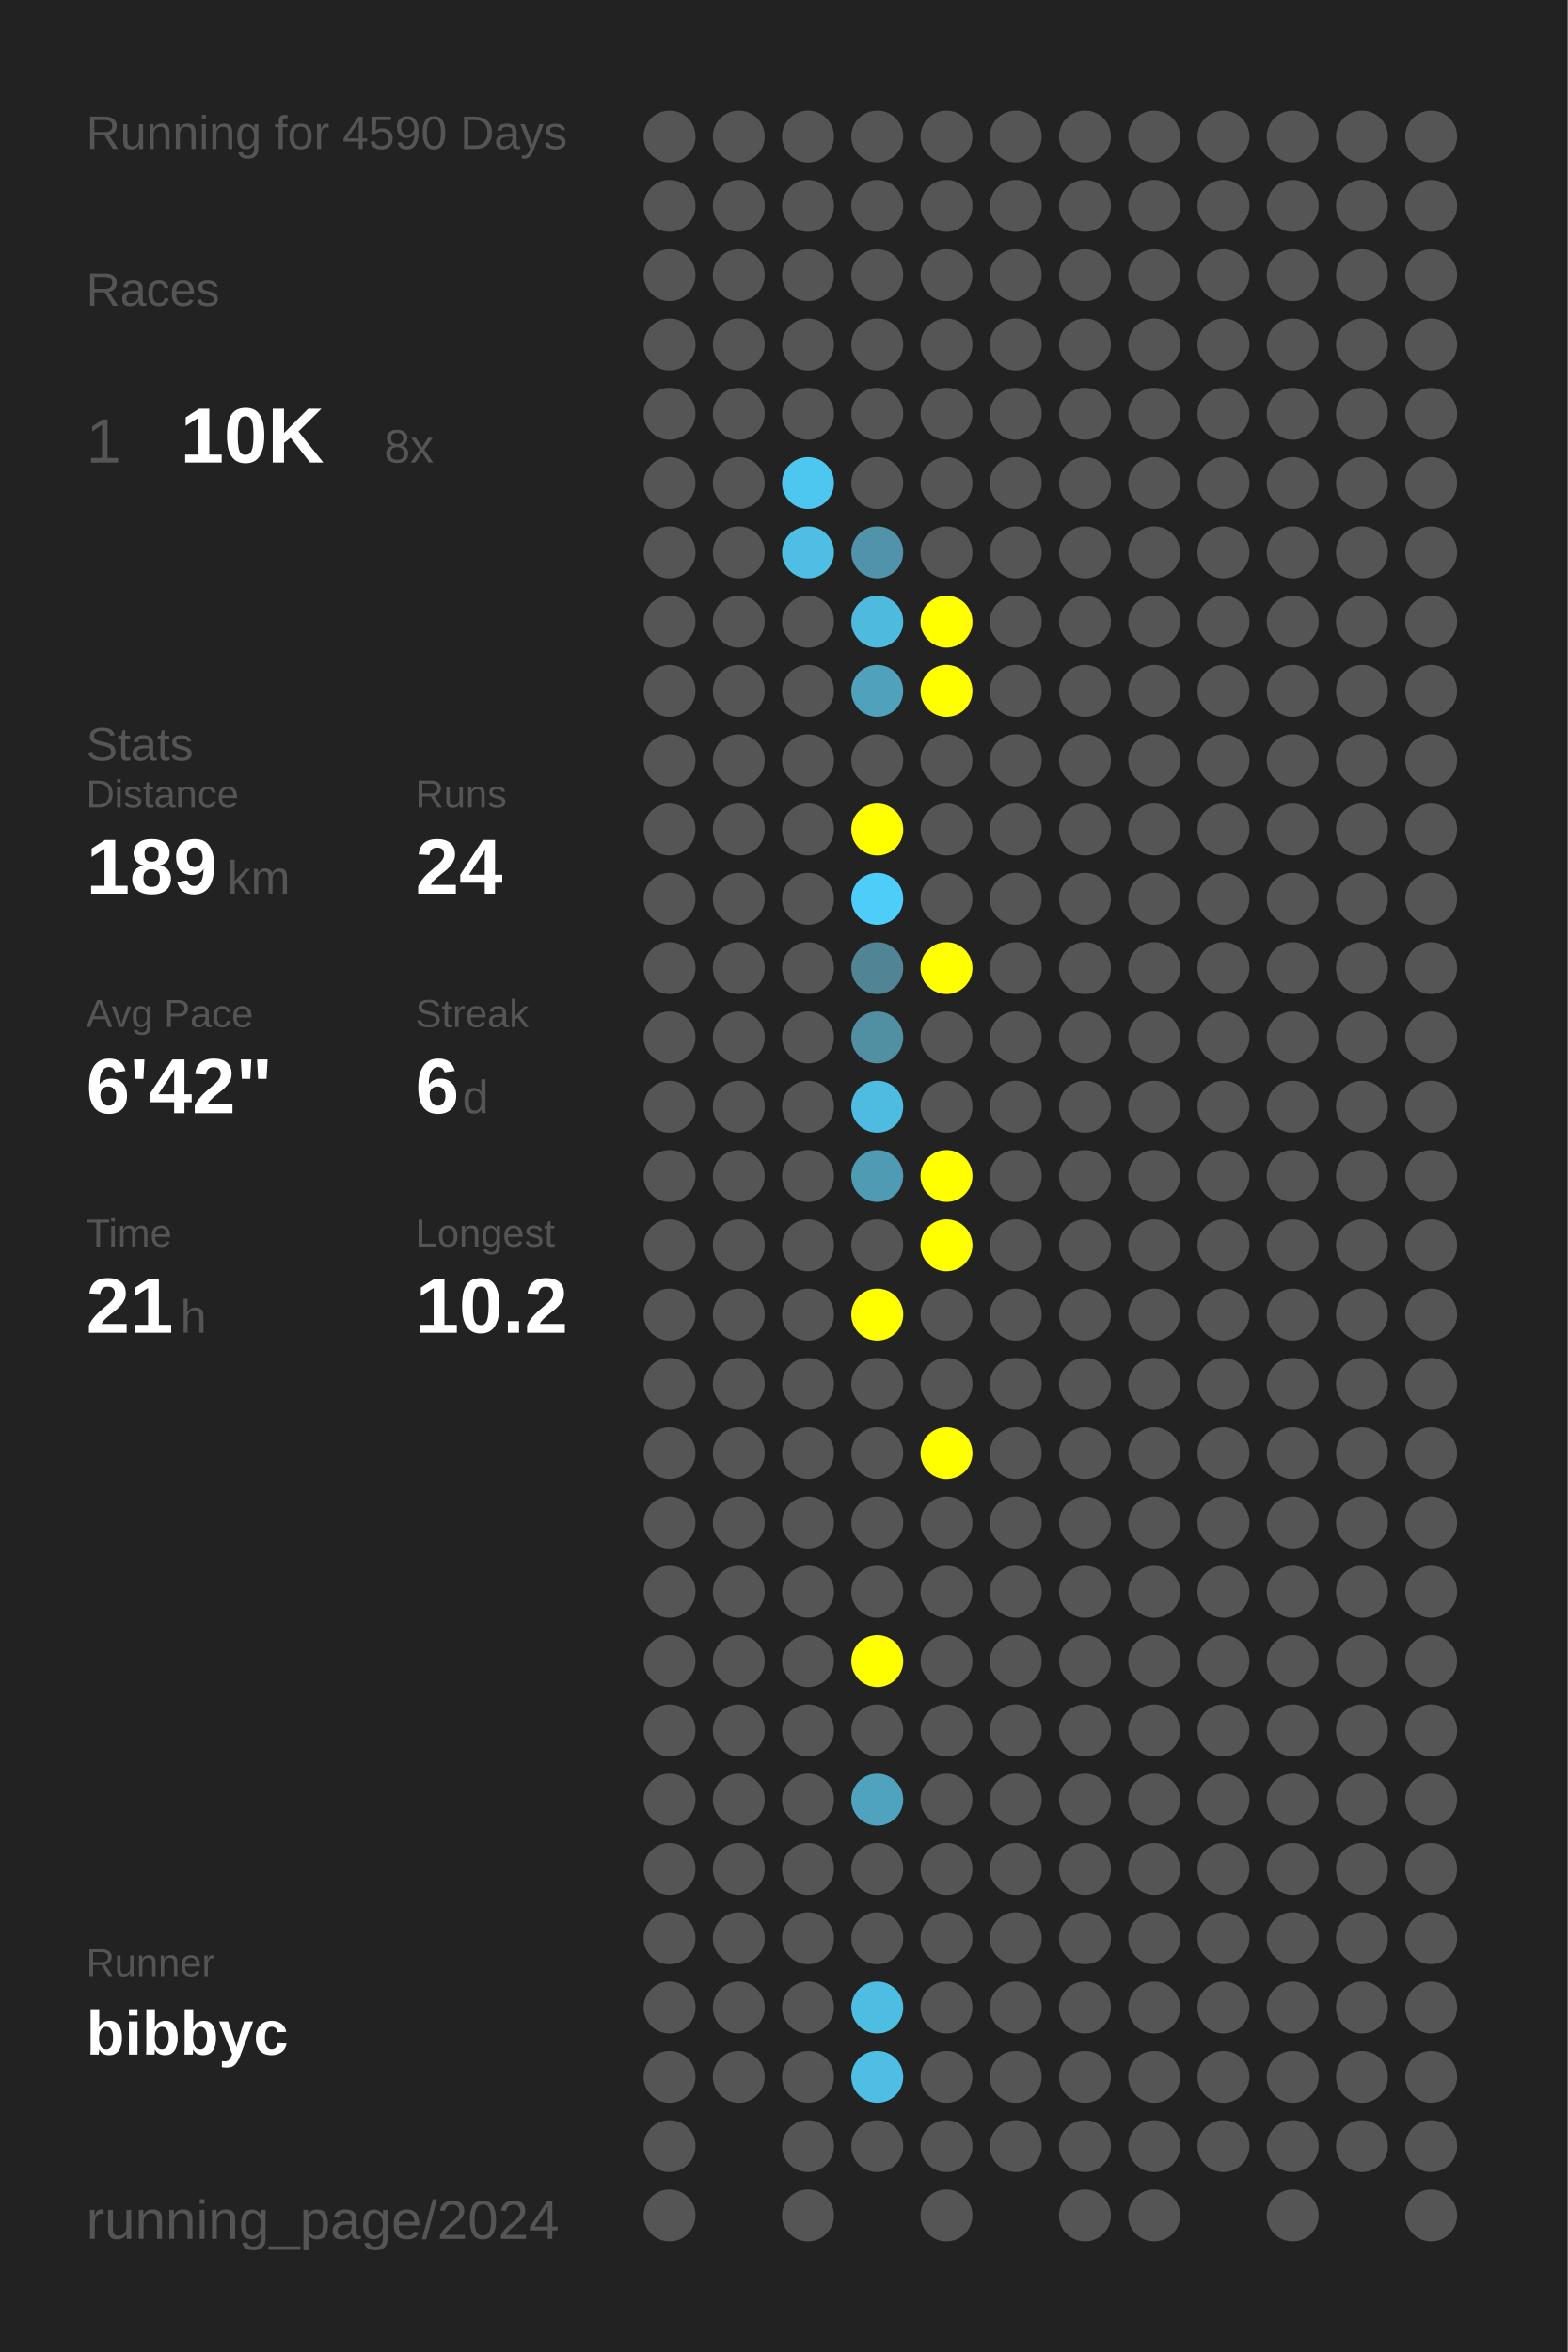
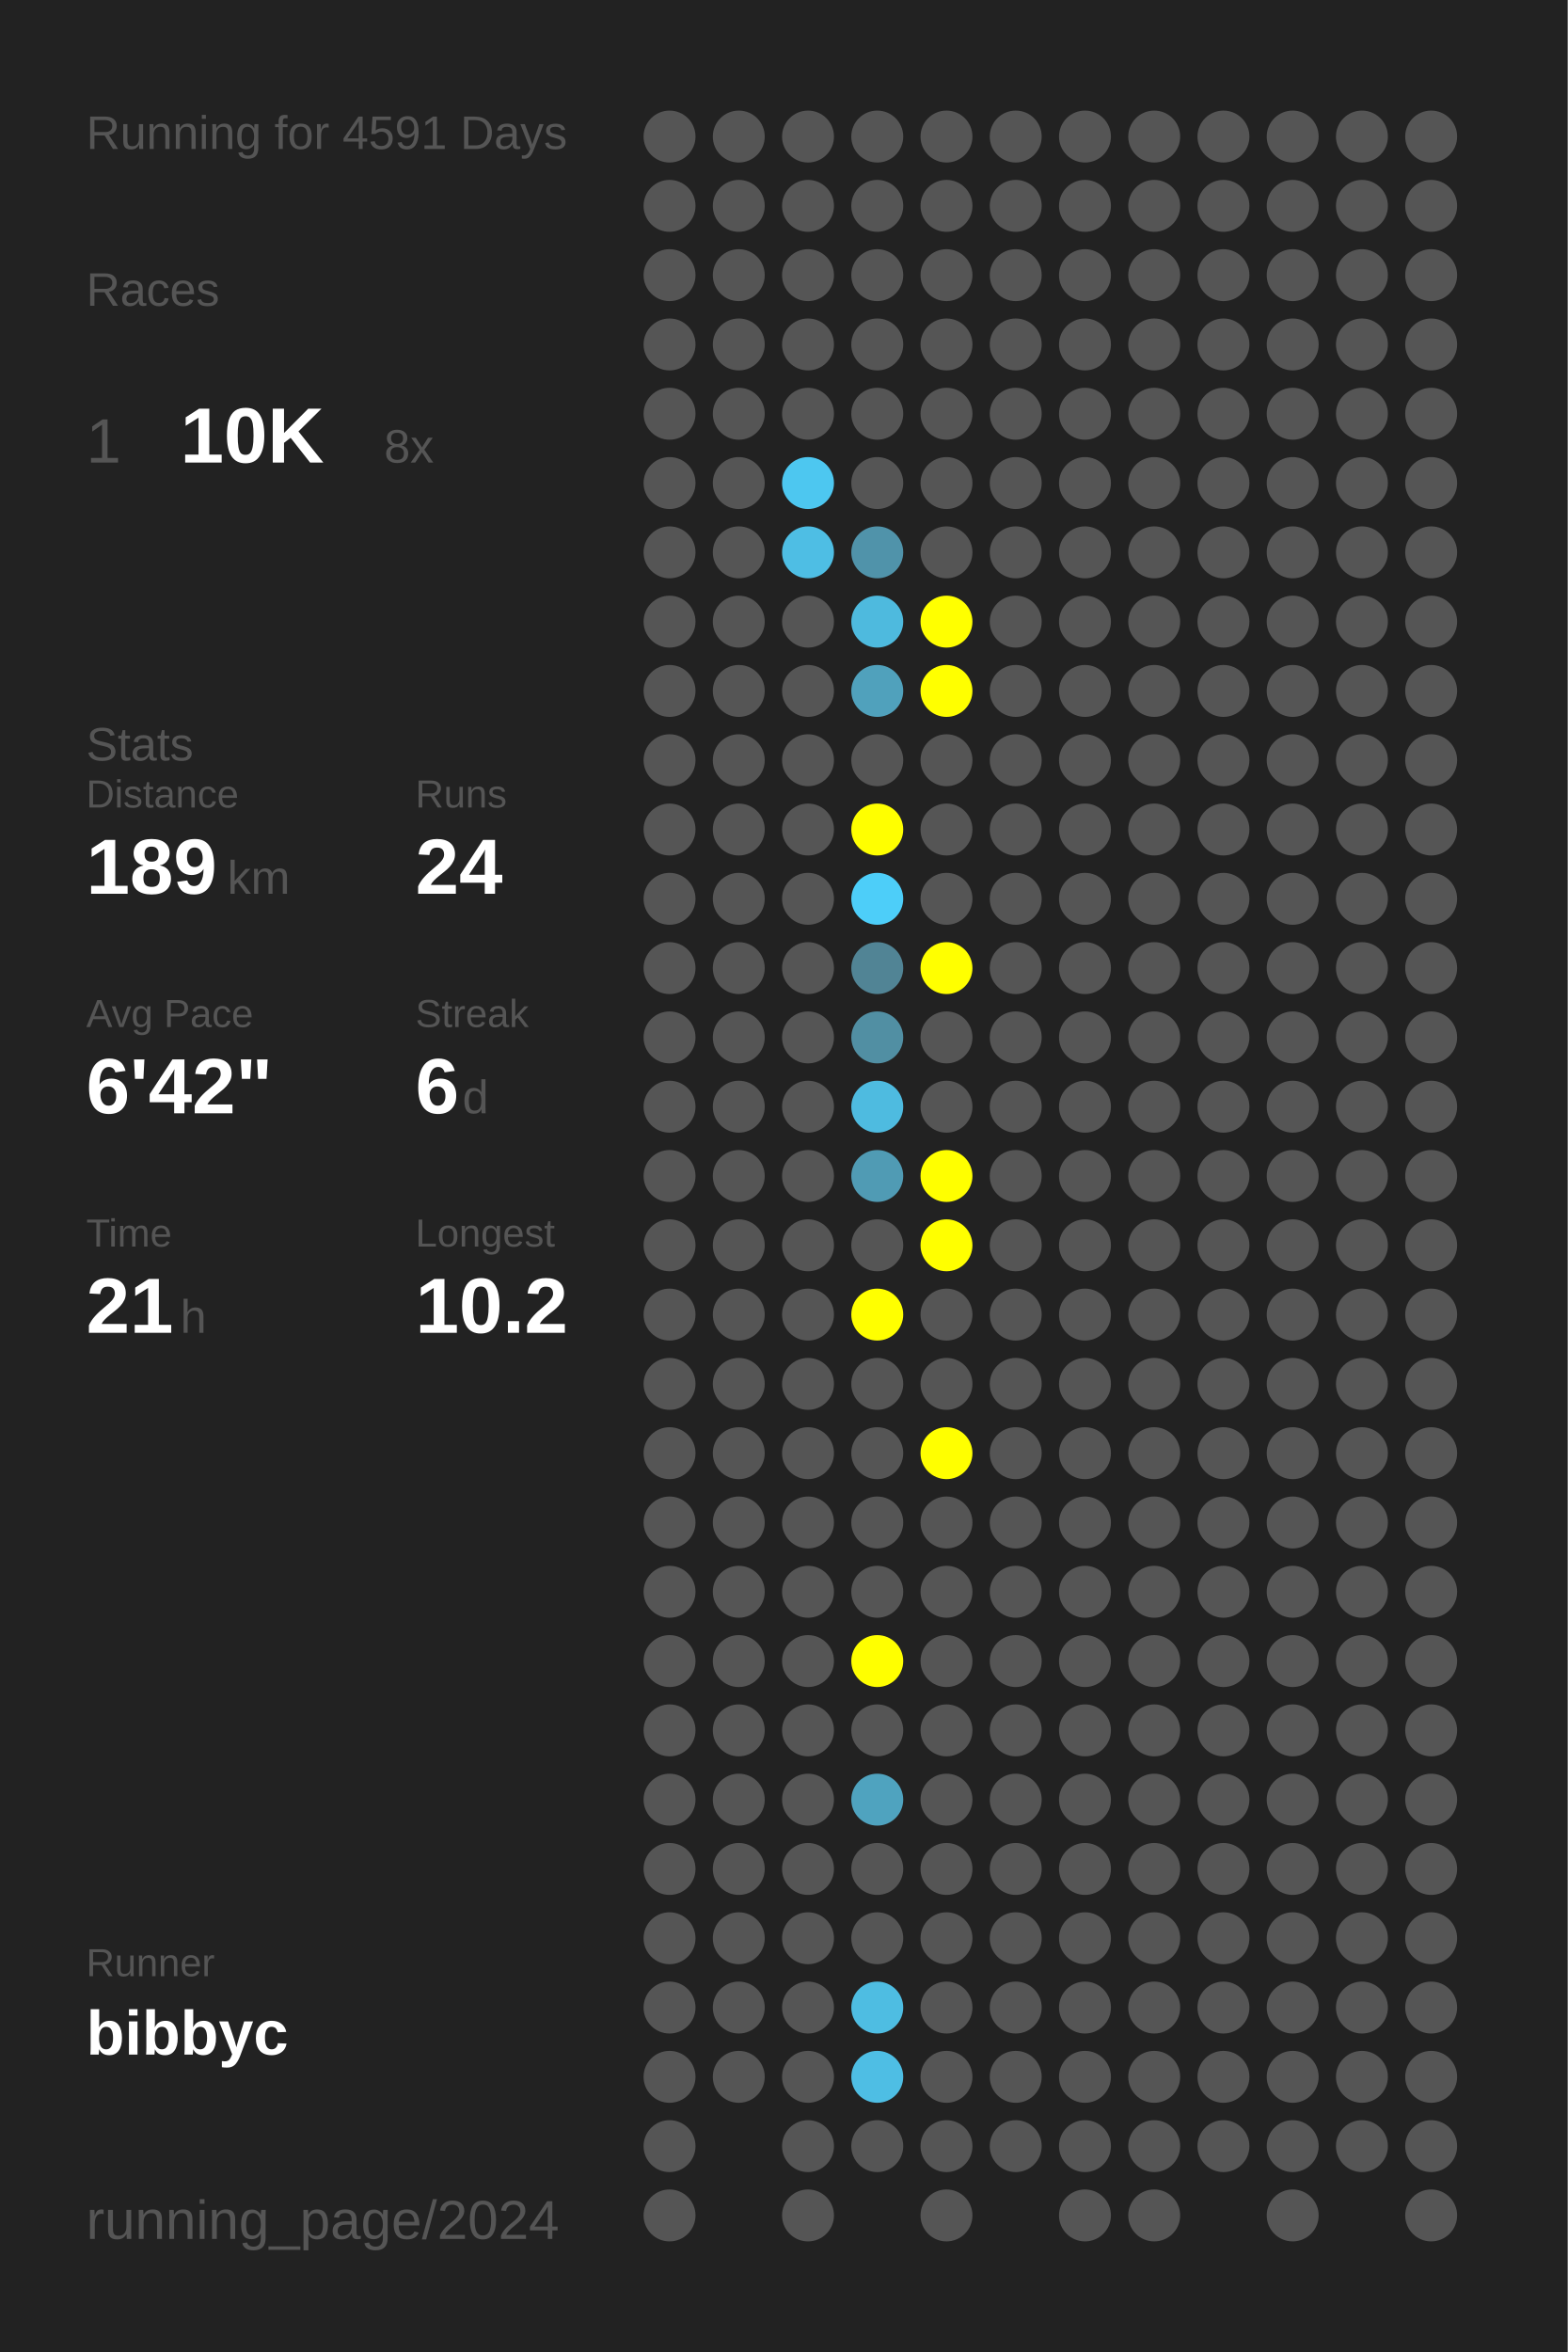
<svg xmlns="http://www.w3.org/2000/svg" baseProfile="full" height="300mm" version="1.1" viewBox="0,0,200,300" width="200mm">
  <defs />
  <rect fill="#222222" height="300" width="200" x="0" y="0" />
-   <text fill="#555555" style="font-size:6px; font-family:Arial;" x="11" y="19">Running for 4590 Days</text>
+   <text fill="#555555" style="font-size:6px; font-family:Arial;" x="11" y="19">Running for 4591 Days</text>
  <text fill="#555555" style="font-size:6px; font-family:Arial;" x="11" y="39">Races</text>
  <text fill="#555555" style="font-size:8px; font-family:Arial;" x="11" y="59">1</text>
  <text fill="#FFFFFF" style="font-size:10px; font-family:Arial; font-weight:bold;" x="23" y="59">10K</text>
  <text fill="#555555" style="font-size:6px; font-family:Arial;" x="49" y="59">8x</text>
  <text fill="#555555" style="font-size:6px; font-family:Arial;" x="11" y="97">Stats</text>
  <text fill="#555555" style="font-size:5px; font-family:Arial;" x="11" y="103">Distance</text>
  <text fill="#FFFFFF" style="font-size:10px; font-family:Arial; font-weight:bold;" x="11" y="114">189</text>
  <text fill="#555555" style="font-size:6px; font-family:Arial;" x="29" y="114">km</text>
  <text fill="#555555" style="font-size:5px; font-family:Arial;" x="53" y="103">Runs</text>
  <text fill="#FFFFFF" style="font-size:10px; font-family:Arial; font-weight:bold;" x="53" y="114">24</text>
  <text fill="#555555" style="font-size:5px; font-family:Arial;" x="11" y="131">Avg Pace</text>
  <text fill="#FFFFFF" style="font-size:10px; font-family:Arial; font-weight:bold;" x="11" y="142">6'42"</text>
  <text fill="#555555" style="font-size:5px; font-family:Arial;" x="53" y="131">Streak</text>
  <text fill="#FFFFFF" style="font-size:10px; font-family:Arial; font-weight:bold;" x="53" y="142">6</text>
  <text fill="#555555" style="font-size:6px; font-family:Arial;" x="59" y="142">d</text>
  <text fill="#555555" style="font-size:5px; font-family:Arial;" x="11" y="159">Time</text>
  <text fill="#FFFFFF" style="font-size:10px; font-family:Arial; font-weight:bold;" x="11" y="170">21</text>
  <text fill="#555555" style="font-size:6px; font-family:Arial;" x="23" y="170">h</text>
  <text fill="#555555" style="font-size:5px; font-family:Arial;" x="53" y="159">Longest</text>
  <text fill="#FFFFFF" style="font-size:10px; font-family:Arial; font-weight:bold;" x="53" y="170">10.2</text>
  <text fill="#555555" style="font-size:5px; font-family:Arial;" x="11" y="252.065">Runner</text>
  <text fill="#FFFFFF" style="font-size:8px; font-family:Arial; font-weight:bold;" x="11" y="262.065">bibbyc</text>
  <text fill="#555555" style="font-size:7px; font-family:Arial;" x="11" y="285.581">running_page/2024</text>
  <circle cx="85.417" cy="17.419" fill="#555555" r="3.312" />
  <circle cx="85.417" cy="26.258" fill="#555555" r="3.312" />
  <circle cx="85.417" cy="35.097" fill="#555555" r="3.312" />
  <circle cx="85.417" cy="43.935" fill="#555555" r="3.312" />
  <circle cx="85.417" cy="52.774" fill="#555555" r="3.312" />
  <circle cx="85.417" cy="61.613" fill="#555555" r="3.312" />
  <circle cx="85.417" cy="70.452" fill="#555555" r="3.312" />
  <circle cx="85.417" cy="79.29" fill="#555555" r="3.312" />
  <circle cx="85.417" cy="88.129" fill="#555555" r="3.312" />
  <circle cx="85.417" cy="96.968" fill="#555555" r="3.312" />
  <circle cx="85.417" cy="105.806" fill="#555555" r="3.312" />
  <circle cx="85.417" cy="114.645" fill="#555555" r="3.312" />
  <circle cx="85.417" cy="123.484" fill="#555555" r="3.312" />
  <circle cx="85.417" cy="132.323" fill="#555555" r="3.312" />
  <circle cx="85.417" cy="141.161" fill="#555555" r="3.312" />
  <circle cx="85.417" cy="150" fill="#555555" r="3.312" />
  <circle cx="85.417" cy="158.839" fill="#555555" r="3.312" />
  <circle cx="85.417" cy="167.677" fill="#555555" r="3.312" />
  <circle cx="85.417" cy="176.516" fill="#555555" r="3.312" />
  <circle cx="85.417" cy="185.355" fill="#555555" r="3.312" />
  <circle cx="85.417" cy="194.194" fill="#555555" r="3.312" />
  <circle cx="85.417" cy="203.032" fill="#555555" r="3.312" />
  <circle cx="85.417" cy="211.871" fill="#555555" r="3.312" />
  <circle cx="85.417" cy="220.71" fill="#555555" r="3.312" />
  <circle cx="85.417" cy="229.548" fill="#555555" r="3.312" />
  <circle cx="85.417" cy="238.387" fill="#555555" r="3.312" />
  <circle cx="85.417" cy="247.226" fill="#555555" r="3.312" />
  <circle cx="85.417" cy="256.065" fill="#555555" r="3.312" />
  <circle cx="85.417" cy="264.903" fill="#555555" r="3.312" />
  <circle cx="85.417" cy="273.742" fill="#555555" r="3.312" />
  <circle cx="85.417" cy="282.581" fill="#555555" r="3.312" />
  <circle cx="94.25" cy="17.419" fill="#555555" r="3.312" />
  <circle cx="94.25" cy="26.258" fill="#555555" r="3.312" />
  <circle cx="94.25" cy="35.097" fill="#555555" r="3.312" />
  <circle cx="94.25" cy="43.935" fill="#555555" r="3.312" />
  <circle cx="94.25" cy="52.774" fill="#555555" r="3.312" />
  <circle cx="94.25" cy="61.613" fill="#555555" r="3.312" />
  <circle cx="94.25" cy="70.452" fill="#555555" r="3.312" />
  <circle cx="94.25" cy="79.29" fill="#555555" r="3.312" />
  <circle cx="94.25" cy="88.129" fill="#555555" r="3.312" />
  <circle cx="94.25" cy="96.968" fill="#555555" r="3.312" />
  <circle cx="94.25" cy="105.806" fill="#555555" r="3.312" />
  <circle cx="94.25" cy="114.645" fill="#555555" r="3.312" />
  <circle cx="94.25" cy="123.484" fill="#555555" r="3.312" />
  <circle cx="94.25" cy="132.323" fill="#555555" r="3.312" />
  <circle cx="94.25" cy="141.161" fill="#555555" r="3.312" />
  <circle cx="94.25" cy="150" fill="#555555" r="3.312" />
  <circle cx="94.25" cy="158.839" fill="#555555" r="3.312" />
  <circle cx="94.25" cy="167.677" fill="#555555" r="3.312" />
  <circle cx="94.25" cy="176.516" fill="#555555" r="3.312" />
  <circle cx="94.25" cy="185.355" fill="#555555" r="3.312" />
  <circle cx="94.25" cy="194.194" fill="#555555" r="3.312" />
  <circle cx="94.25" cy="203.032" fill="#555555" r="3.312" />
  <circle cx="94.25" cy="211.871" fill="#555555" r="3.312" />
  <circle cx="94.25" cy="220.71" fill="#555555" r="3.312" />
  <circle cx="94.25" cy="229.548" fill="#555555" r="3.312" />
  <circle cx="94.25" cy="238.387" fill="#555555" r="3.312" />
  <circle cx="94.25" cy="247.226" fill="#555555" r="3.312" />
  <circle cx="94.25" cy="256.065" fill="#555555" r="3.312" />
  <circle cx="94.25" cy="264.903" fill="#555555" r="3.312" />
  <circle cx="103.083" cy="17.419" fill="#555555" r="3.312" />
  <circle cx="103.083" cy="26.258" fill="#555555" r="3.312" />
  <circle cx="103.083" cy="35.097" fill="#555555" r="3.312" />
  <circle cx="103.083" cy="43.935" fill="#555555" r="3.312" />
  <circle cx="103.083" cy="52.774" fill="#555555" r="3.312" />
  <circle cx="103.083" cy="61.613" fill="#4dc7f0" r="3.312" />
  <circle cx="103.083" cy="70.452" fill="#4ebee4" r="3.312" />
  <circle cx="103.083" cy="79.29" fill="#555555" r="3.312" />
  <circle cx="103.083" cy="88.129" fill="#555555" r="3.312" />
  <circle cx="103.083" cy="96.968" fill="#555555" r="3.312" />
  <circle cx="103.083" cy="105.806" fill="#555555" r="3.312" />
  <circle cx="103.083" cy="114.645" fill="#555555" r="3.312" />
  <circle cx="103.083" cy="123.484" fill="#555555" r="3.312" />
  <circle cx="103.083" cy="132.323" fill="#555555" r="3.312" />
  <circle cx="103.083" cy="141.161" fill="#555555" r="3.312" />
  <circle cx="103.083" cy="150" fill="#555555" r="3.312" />
  <circle cx="103.083" cy="158.839" fill="#555555" r="3.312" />
  <circle cx="103.083" cy="167.677" fill="#555555" r="3.312" />
  <circle cx="103.083" cy="176.516" fill="#555555" r="3.312" />
  <circle cx="103.083" cy="185.355" fill="#555555" r="3.312" />
  <circle cx="103.083" cy="194.194" fill="#555555" r="3.312" />
  <circle cx="103.083" cy="203.032" fill="#555555" r="3.312" />
  <circle cx="103.083" cy="211.871" fill="#555555" r="3.312" />
  <circle cx="103.083" cy="220.71" fill="#555555" r="3.312" />
  <circle cx="103.083" cy="229.548" fill="#555555" r="3.312" />
  <circle cx="103.083" cy="238.387" fill="#555555" r="3.312" />
  <circle cx="103.083" cy="247.226" fill="#555555" r="3.312" />
  <circle cx="103.083" cy="256.065" fill="#555555" r="3.312" />
  <circle cx="103.083" cy="264.903" fill="#555555" r="3.312" />
  <circle cx="103.083" cy="273.742" fill="#555555" r="3.312" />
  <circle cx="103.083" cy="282.581" fill="#555555" r="3.312" />
  <circle cx="111.917" cy="17.419" fill="#555555" r="3.312" />
  <circle cx="111.917" cy="26.258" fill="#555555" r="3.312" />
  <circle cx="111.917" cy="35.097" fill="#555555" r="3.312" />
  <circle cx="111.917" cy="43.935" fill="#555555" r="3.312" />
  <circle cx="111.917" cy="52.774" fill="#555555" r="3.312" />
  <circle cx="111.917" cy="61.613" fill="#555555" r="3.312" />
  <circle cx="111.917" cy="70.452" fill="#5093aa" r="3.312" />
  <circle cx="111.917" cy="79.29" fill="#4ebade" r="3.312" />
  <circle cx="111.917" cy="88.129" fill="#50a1bc" r="3.312" />
  <circle cx="111.917" cy="96.968" fill="#555555" r="3.312" />
  <circle cx="111.917" cy="105.806" fill="#FFFF00" r="3.312" />
  <circle cx="111.917" cy="114.645" fill="#4dcef9" r="3.312" />
  <circle cx="111.917" cy="123.484" fill="#518495" r="3.312" />
  <circle cx="111.917" cy="132.323" fill="#518fa3" r="3.312" />
  <circle cx="111.917" cy="141.161" fill="#4ebbe0" r="3.312" />
  <circle cx="111.917" cy="150" fill="#509bb4" r="3.312" />
  <circle cx="111.917" cy="158.839" fill="#555555" r="3.312" />
  <circle cx="111.917" cy="167.677" fill="#FFFF00" r="3.312" />
  <circle cx="111.917" cy="176.516" fill="#555555" r="3.312" />
  <circle cx="111.917" cy="185.355" fill="#555555" r="3.312" />
  <circle cx="111.917" cy="194.194" fill="#555555" r="3.312" />
  <circle cx="111.917" cy="203.032" fill="#555555" r="3.312" />
  <circle cx="111.917" cy="211.871" fill="#FFFF00" r="3.312" />
  <circle cx="111.917" cy="220.71" fill="#555555" r="3.312" />
  <circle cx="111.917" cy="229.548" fill="#4fa3bf" r="3.312" />
  <circle cx="111.917" cy="238.387" fill="#555555" r="3.312" />
  <circle cx="111.917" cy="247.226" fill="#555555" r="3.312" />
  <circle cx="111.917" cy="256.065" fill="#4ebde2" r="3.312" />
  <circle cx="111.917" cy="264.903" fill="#4ebee4" r="3.312" />
  <circle cx="111.917" cy="273.742" fill="#555555" r="3.312" />
  <circle cx="120.75" cy="17.419" fill="#555555" r="3.312" />
  <circle cx="120.75" cy="26.258" fill="#555555" r="3.312" />
  <circle cx="120.75" cy="35.097" fill="#555555" r="3.312" />
  <circle cx="120.75" cy="43.935" fill="#555555" r="3.312" />
  <circle cx="120.75" cy="52.774" fill="#555555" r="3.312" />
  <circle cx="120.75" cy="61.613" fill="#555555" r="3.312" />
  <circle cx="120.75" cy="70.452" fill="#555555" r="3.312" />
  <circle cx="120.75" cy="79.29" fill="#FFFF00" r="3.312" />
  <circle cx="120.75" cy="88.129" fill="#FFFF00" r="3.312" />
  <circle cx="120.75" cy="96.968" fill="#555555" r="3.312" />
  <circle cx="120.75" cy="105.806" fill="#555555" r="3.312" />
  <circle cx="120.75" cy="114.645" fill="#555555" r="3.312" />
  <circle cx="120.75" cy="123.484" fill="#FFFF00" r="3.312" />
  <circle cx="120.75" cy="132.323" fill="#555555" r="3.312" />
  <circle cx="120.75" cy="141.161" fill="#555555" r="3.312" />
  <circle cx="120.75" cy="150" fill="#FFFF00" r="3.312" />
  <circle cx="120.75" cy="158.839" fill="#FFFF00" r="3.312" />
  <circle cx="120.75" cy="167.677" fill="#555555" r="3.312" />
  <circle cx="120.75" cy="176.516" fill="#555555" r="3.312" />
  <circle cx="120.75" cy="185.355" fill="#FFFF00" r="3.312" />
  <circle cx="120.75" cy="194.194" fill="#555555" r="3.312" />
  <circle cx="120.75" cy="203.032" fill="#555555" r="3.312" />
  <circle cx="120.75" cy="211.871" fill="#555555" r="3.312" />
  <circle cx="120.75" cy="220.71" fill="#555555" r="3.312" />
  <circle cx="120.75" cy="229.548" fill="#555555" r="3.312" />
  <circle cx="120.75" cy="238.387" fill="#555555" r="3.312" />
  <circle cx="120.75" cy="247.226" fill="#555555" r="3.312" />
  <circle cx="120.75" cy="256.065" fill="#555555" r="3.312" />
  <circle cx="120.75" cy="264.903" fill="#555555" r="3.312" />
  <circle cx="120.75" cy="273.742" fill="#555555" r="3.312" />
  <circle cx="120.75" cy="282.581" fill="#555555" r="3.312" />
  <circle cx="129.583" cy="17.419" fill="#555555" r="3.312" />
  <circle cx="129.583" cy="26.258" fill="#555555" r="3.312" />
  <circle cx="129.583" cy="35.097" fill="#555555" r="3.312" />
  <circle cx="129.583" cy="43.935" fill="#555555" r="3.312" />
  <circle cx="129.583" cy="52.774" fill="#555555" r="3.312" />
  <circle cx="129.583" cy="61.613" fill="#555555" r="3.312" />
  <circle cx="129.583" cy="70.452" fill="#555555" r="3.312" />
  <circle cx="129.583" cy="79.29" fill="#555555" r="3.312" />
  <circle cx="129.583" cy="88.129" fill="#555555" r="3.312" />
  <circle cx="129.583" cy="96.968" fill="#555555" r="3.312" />
  <circle cx="129.583" cy="105.806" fill="#555555" r="3.312" />
  <circle cx="129.583" cy="114.645" fill="#555555" r="3.312" />
  <circle cx="129.583" cy="123.484" fill="#555555" r="3.312" />
  <circle cx="129.583" cy="132.323" fill="#555555" r="3.312" />
  <circle cx="129.583" cy="141.161" fill="#555555" r="3.312" />
  <circle cx="129.583" cy="150" fill="#555555" r="3.312" />
  <circle cx="129.583" cy="158.839" fill="#555555" r="3.312" />
  <circle cx="129.583" cy="167.677" fill="#555555" r="3.312" />
  <circle cx="129.583" cy="176.516" fill="#555555" r="3.312" />
  <circle cx="129.583" cy="185.355" fill="#555555" r="3.312" />
  <circle cx="129.583" cy="194.194" fill="#555555" r="3.312" />
  <circle cx="129.583" cy="203.032" fill="#555555" r="3.312" />
  <circle cx="129.583" cy="211.871" fill="#555555" r="3.312" />
  <circle cx="129.583" cy="220.71" fill="#555555" r="3.312" />
  <circle cx="129.583" cy="229.548" fill="#555555" r="3.312" />
  <circle cx="129.583" cy="238.387" fill="#555555" r="3.312" />
  <circle cx="129.583" cy="247.226" fill="#555555" r="3.312" />
  <circle cx="129.583" cy="256.065" fill="#555555" r="3.312" />
  <circle cx="129.583" cy="264.903" fill="#555555" r="3.312" />
  <circle cx="129.583" cy="273.742" fill="#555555" r="3.312" />
  <circle cx="138.417" cy="17.419" fill="#555555" r="3.312" />
  <circle cx="138.417" cy="26.258" fill="#555555" r="3.312" />
  <circle cx="138.417" cy="35.097" fill="#555555" r="3.312" />
  <circle cx="138.417" cy="43.935" fill="#555555" r="3.312" />
  <circle cx="138.417" cy="52.774" fill="#555555" r="3.312" />
  <circle cx="138.417" cy="61.613" fill="#555555" r="3.312" />
  <circle cx="138.417" cy="70.452" fill="#555555" r="3.312" />
  <circle cx="138.417" cy="79.29" fill="#555555" r="3.312" />
  <circle cx="138.417" cy="88.129" fill="#555555" r="3.312" />
  <circle cx="138.417" cy="96.968" fill="#555555" r="3.312" />
  <circle cx="138.417" cy="105.806" fill="#555555" r="3.312" />
  <circle cx="138.417" cy="114.645" fill="#555555" r="3.312" />
  <circle cx="138.417" cy="123.484" fill="#555555" r="3.312" />
  <circle cx="138.417" cy="132.323" fill="#555555" r="3.312" />
  <circle cx="138.417" cy="141.161" fill="#555555" r="3.312" />
  <circle cx="138.417" cy="150" fill="#555555" r="3.312" />
  <circle cx="138.417" cy="158.839" fill="#555555" r="3.312" />
  <circle cx="138.417" cy="167.677" fill="#555555" r="3.312" />
  <circle cx="138.417" cy="176.516" fill="#555555" r="3.312" />
  <circle cx="138.417" cy="185.355" fill="#555555" r="3.312" />
  <circle cx="138.417" cy="194.194" fill="#555555" r="3.312" />
  <circle cx="138.417" cy="203.032" fill="#555555" r="3.312" />
  <circle cx="138.417" cy="211.871" fill="#555555" r="3.312" />
  <circle cx="138.417" cy="220.71" fill="#555555" r="3.312" />
  <circle cx="138.417" cy="229.548" fill="#555555" r="3.312" />
  <circle cx="138.417" cy="238.387" fill="#555555" r="3.312" />
  <circle cx="138.417" cy="247.226" fill="#555555" r="3.312" />
  <circle cx="138.417" cy="256.065" fill="#555555" r="3.312" />
  <circle cx="138.417" cy="264.903" fill="#555555" r="3.312" />
  <circle cx="138.417" cy="273.742" fill="#555555" r="3.312" />
  <circle cx="138.417" cy="282.581" fill="#555555" r="3.312" />
  <circle cx="147.25" cy="17.419" fill="#555555" r="3.312" />
  <circle cx="147.25" cy="26.258" fill="#555555" r="3.312" />
  <circle cx="147.25" cy="35.097" fill="#555555" r="3.312" />
  <circle cx="147.25" cy="43.935" fill="#555555" r="3.312" />
  <circle cx="147.25" cy="52.774" fill="#555555" r="3.312" />
  <circle cx="147.25" cy="61.613" fill="#555555" r="3.312" />
  <circle cx="147.25" cy="70.452" fill="#555555" r="3.312" />
  <circle cx="147.25" cy="79.29" fill="#555555" r="3.312" />
  <circle cx="147.25" cy="88.129" fill="#555555" r="3.312" />
  <circle cx="147.25" cy="96.968" fill="#555555" r="3.312" />
  <circle cx="147.25" cy="105.806" fill="#555555" r="3.312" />
  <circle cx="147.25" cy="114.645" fill="#555555" r="3.312" />
  <circle cx="147.25" cy="123.484" fill="#555555" r="3.312" />
  <circle cx="147.25" cy="132.323" fill="#555555" r="3.312" />
  <circle cx="147.25" cy="141.161" fill="#555555" r="3.312" />
  <circle cx="147.25" cy="150" fill="#555555" r="3.312" />
  <circle cx="147.25" cy="158.839" fill="#555555" r="3.312" />
  <circle cx="147.25" cy="167.677" fill="#555555" r="3.312" />
  <circle cx="147.25" cy="176.516" fill="#555555" r="3.312" />
  <circle cx="147.25" cy="185.355" fill="#555555" r="3.312" />
  <circle cx="147.25" cy="194.194" fill="#555555" r="3.312" />
  <circle cx="147.25" cy="203.032" fill="#555555" r="3.312" />
  <circle cx="147.25" cy="211.871" fill="#555555" r="3.312" />
  <circle cx="147.25" cy="220.71" fill="#555555" r="3.312" />
  <circle cx="147.25" cy="229.548" fill="#555555" r="3.312" />
  <circle cx="147.25" cy="238.387" fill="#555555" r="3.312" />
  <circle cx="147.25" cy="247.226" fill="#555555" r="3.312" />
  <circle cx="147.25" cy="256.065" fill="#555555" r="3.312" />
  <circle cx="147.25" cy="264.903" fill="#555555" r="3.312" />
  <circle cx="147.25" cy="273.742" fill="#555555" r="3.312" />
  <circle cx="147.25" cy="282.581" fill="#555555" r="3.312" />
  <circle cx="156.083" cy="17.419" fill="#555555" r="3.312" />
  <circle cx="156.083" cy="26.258" fill="#555555" r="3.312" />
  <circle cx="156.083" cy="35.097" fill="#555555" r="3.312" />
  <circle cx="156.083" cy="43.935" fill="#555555" r="3.312" />
  <circle cx="156.083" cy="52.774" fill="#555555" r="3.312" />
  <circle cx="156.083" cy="61.613" fill="#555555" r="3.312" />
  <circle cx="156.083" cy="70.452" fill="#555555" r="3.312" />
  <circle cx="156.083" cy="79.29" fill="#555555" r="3.312" />
  <circle cx="156.083" cy="88.129" fill="#555555" r="3.312" />
  <circle cx="156.083" cy="96.968" fill="#555555" r="3.312" />
  <circle cx="156.083" cy="105.806" fill="#555555" r="3.312" />
  <circle cx="156.083" cy="114.645" fill="#555555" r="3.312" />
  <circle cx="156.083" cy="123.484" fill="#555555" r="3.312" />
  <circle cx="156.083" cy="132.323" fill="#555555" r="3.312" />
  <circle cx="156.083" cy="141.161" fill="#555555" r="3.312" />
  <circle cx="156.083" cy="150" fill="#555555" r="3.312" />
  <circle cx="156.083" cy="158.839" fill="#555555" r="3.312" />
  <circle cx="156.083" cy="167.677" fill="#555555" r="3.312" />
  <circle cx="156.083" cy="176.516" fill="#555555" r="3.312" />
  <circle cx="156.083" cy="185.355" fill="#555555" r="3.312" />
  <circle cx="156.083" cy="194.194" fill="#555555" r="3.312" />
  <circle cx="156.083" cy="203.032" fill="#555555" r="3.312" />
  <circle cx="156.083" cy="211.871" fill="#555555" r="3.312" />
  <circle cx="156.083" cy="220.71" fill="#555555" r="3.312" />
  <circle cx="156.083" cy="229.548" fill="#555555" r="3.312" />
  <circle cx="156.083" cy="238.387" fill="#555555" r="3.312" />
  <circle cx="156.083" cy="247.226" fill="#555555" r="3.312" />
  <circle cx="156.083" cy="256.065" fill="#555555" r="3.312" />
  <circle cx="156.083" cy="264.903" fill="#555555" r="3.312" />
  <circle cx="156.083" cy="273.742" fill="#555555" r="3.312" />
  <circle cx="164.917" cy="17.419" fill="#555555" r="3.312" />
  <circle cx="164.917" cy="26.258" fill="#555555" r="3.312" />
  <circle cx="164.917" cy="35.097" fill="#555555" r="3.312" />
  <circle cx="164.917" cy="43.935" fill="#555555" r="3.312" />
  <circle cx="164.917" cy="52.774" fill="#555555" r="3.312" />
  <circle cx="164.917" cy="61.613" fill="#555555" r="3.312" />
  <circle cx="164.917" cy="70.452" fill="#555555" r="3.312" />
  <circle cx="164.917" cy="79.29" fill="#555555" r="3.312" />
  <circle cx="164.917" cy="88.129" fill="#555555" r="3.312" />
  <circle cx="164.917" cy="96.968" fill="#555555" r="3.312" />
  <circle cx="164.917" cy="105.806" fill="#555555" r="3.312" />
  <circle cx="164.917" cy="114.645" fill="#555555" r="3.312" />
  <circle cx="164.917" cy="123.484" fill="#555555" r="3.312" />
  <circle cx="164.917" cy="132.323" fill="#555555" r="3.312" />
  <circle cx="164.917" cy="141.161" fill="#555555" r="3.312" />
  <circle cx="164.917" cy="150" fill="#555555" r="3.312" />
  <circle cx="164.917" cy="158.839" fill="#555555" r="3.312" />
  <circle cx="164.917" cy="167.677" fill="#555555" r="3.312" />
  <circle cx="164.917" cy="176.516" fill="#555555" r="3.312" />
  <circle cx="164.917" cy="185.355" fill="#555555" r="3.312" />
  <circle cx="164.917" cy="194.194" fill="#555555" r="3.312" />
  <circle cx="164.917" cy="203.032" fill="#555555" r="3.312" />
  <circle cx="164.917" cy="211.871" fill="#555555" r="3.312" />
  <circle cx="164.917" cy="220.71" fill="#555555" r="3.312" />
  <circle cx="164.917" cy="229.548" fill="#555555" r="3.312" />
  <circle cx="164.917" cy="238.387" fill="#555555" r="3.312" />
  <circle cx="164.917" cy="247.226" fill="#555555" r="3.312" />
  <circle cx="164.917" cy="256.065" fill="#555555" r="3.312" />
  <circle cx="164.917" cy="264.903" fill="#555555" r="3.312" />
  <circle cx="164.917" cy="273.742" fill="#555555" r="3.312" />
  <circle cx="164.917" cy="282.581" fill="#555555" r="3.312" />
  <circle cx="173.75" cy="17.419" fill="#555555" r="3.312" />
  <circle cx="173.75" cy="26.258" fill="#555555" r="3.312" />
  <circle cx="173.75" cy="35.097" fill="#555555" r="3.312" />
  <circle cx="173.75" cy="43.935" fill="#555555" r="3.312" />
  <circle cx="173.75" cy="52.774" fill="#555555" r="3.312" />
  <circle cx="173.75" cy="61.613" fill="#555555" r="3.312" />
  <circle cx="173.75" cy="70.452" fill="#555555" r="3.312" />
  <circle cx="173.75" cy="79.29" fill="#555555" r="3.312" />
  <circle cx="173.75" cy="88.129" fill="#555555" r="3.312" />
  <circle cx="173.75" cy="96.968" fill="#555555" r="3.312" />
  <circle cx="173.75" cy="105.806" fill="#555555" r="3.312" />
  <circle cx="173.75" cy="114.645" fill="#555555" r="3.312" />
  <circle cx="173.75" cy="123.484" fill="#555555" r="3.312" />
  <circle cx="173.75" cy="132.323" fill="#555555" r="3.312" />
  <circle cx="173.75" cy="141.161" fill="#555555" r="3.312" />
  <circle cx="173.75" cy="150" fill="#555555" r="3.312" />
  <circle cx="173.75" cy="158.839" fill="#555555" r="3.312" />
  <circle cx="173.75" cy="167.677" fill="#555555" r="3.312" />
  <circle cx="173.75" cy="176.516" fill="#555555" r="3.312" />
  <circle cx="173.75" cy="185.355" fill="#555555" r="3.312" />
  <circle cx="173.75" cy="194.194" fill="#555555" r="3.312" />
  <circle cx="173.75" cy="203.032" fill="#555555" r="3.312" />
  <circle cx="173.75" cy="211.871" fill="#555555" r="3.312" />
  <circle cx="173.75" cy="220.71" fill="#555555" r="3.312" />
  <circle cx="173.75" cy="229.548" fill="#555555" r="3.312" />
  <circle cx="173.75" cy="238.387" fill="#555555" r="3.312" />
  <circle cx="173.75" cy="247.226" fill="#555555" r="3.312" />
  <circle cx="173.75" cy="256.065" fill="#555555" r="3.312" />
  <circle cx="173.75" cy="264.903" fill="#555555" r="3.312" />
  <circle cx="173.75" cy="273.742" fill="#555555" r="3.312" />
  <circle cx="182.583" cy="17.419" fill="#555555" r="3.312" />
  <circle cx="182.583" cy="26.258" fill="#555555" r="3.312" />
  <circle cx="182.583" cy="35.097" fill="#555555" r="3.312" />
  <circle cx="182.583" cy="43.935" fill="#555555" r="3.312" />
  <circle cx="182.583" cy="52.774" fill="#555555" r="3.312" />
  <circle cx="182.583" cy="61.613" fill="#555555" r="3.312" />
  <circle cx="182.583" cy="70.452" fill="#555555" r="3.312" />
  <circle cx="182.583" cy="79.29" fill="#555555" r="3.312" />
  <circle cx="182.583" cy="88.129" fill="#555555" r="3.312" />
  <circle cx="182.583" cy="96.968" fill="#555555" r="3.312" />
  <circle cx="182.583" cy="105.806" fill="#555555" r="3.312" />
  <circle cx="182.583" cy="114.645" fill="#555555" r="3.312" />
  <circle cx="182.583" cy="123.484" fill="#555555" r="3.312" />
  <circle cx="182.583" cy="132.323" fill="#555555" r="3.312" />
  <circle cx="182.583" cy="141.161" fill="#555555" r="3.312" />
  <circle cx="182.583" cy="150" fill="#555555" r="3.312" />
  <circle cx="182.583" cy="158.839" fill="#555555" r="3.312" />
  <circle cx="182.583" cy="167.677" fill="#555555" r="3.312" />
  <circle cx="182.583" cy="176.516" fill="#555555" r="3.312" />
  <circle cx="182.583" cy="185.355" fill="#555555" r="3.312" />
  <circle cx="182.583" cy="194.194" fill="#555555" r="3.312" />
  <circle cx="182.583" cy="203.032" fill="#555555" r="3.312" />
  <circle cx="182.583" cy="211.871" fill="#555555" r="3.312" />
  <circle cx="182.583" cy="220.71" fill="#555555" r="3.312" />
  <circle cx="182.583" cy="229.548" fill="#555555" r="3.312" />
  <circle cx="182.583" cy="238.387" fill="#555555" r="3.312" />
  <circle cx="182.583" cy="247.226" fill="#555555" r="3.312" />
  <circle cx="182.583" cy="256.065" fill="#555555" r="3.312" />
  <circle cx="182.583" cy="264.903" fill="#555555" r="3.312" />
  <circle cx="182.583" cy="273.742" fill="#555555" r="3.312" />
  <circle cx="182.583" cy="282.581" fill="#555555" r="3.312" />
</svg>
